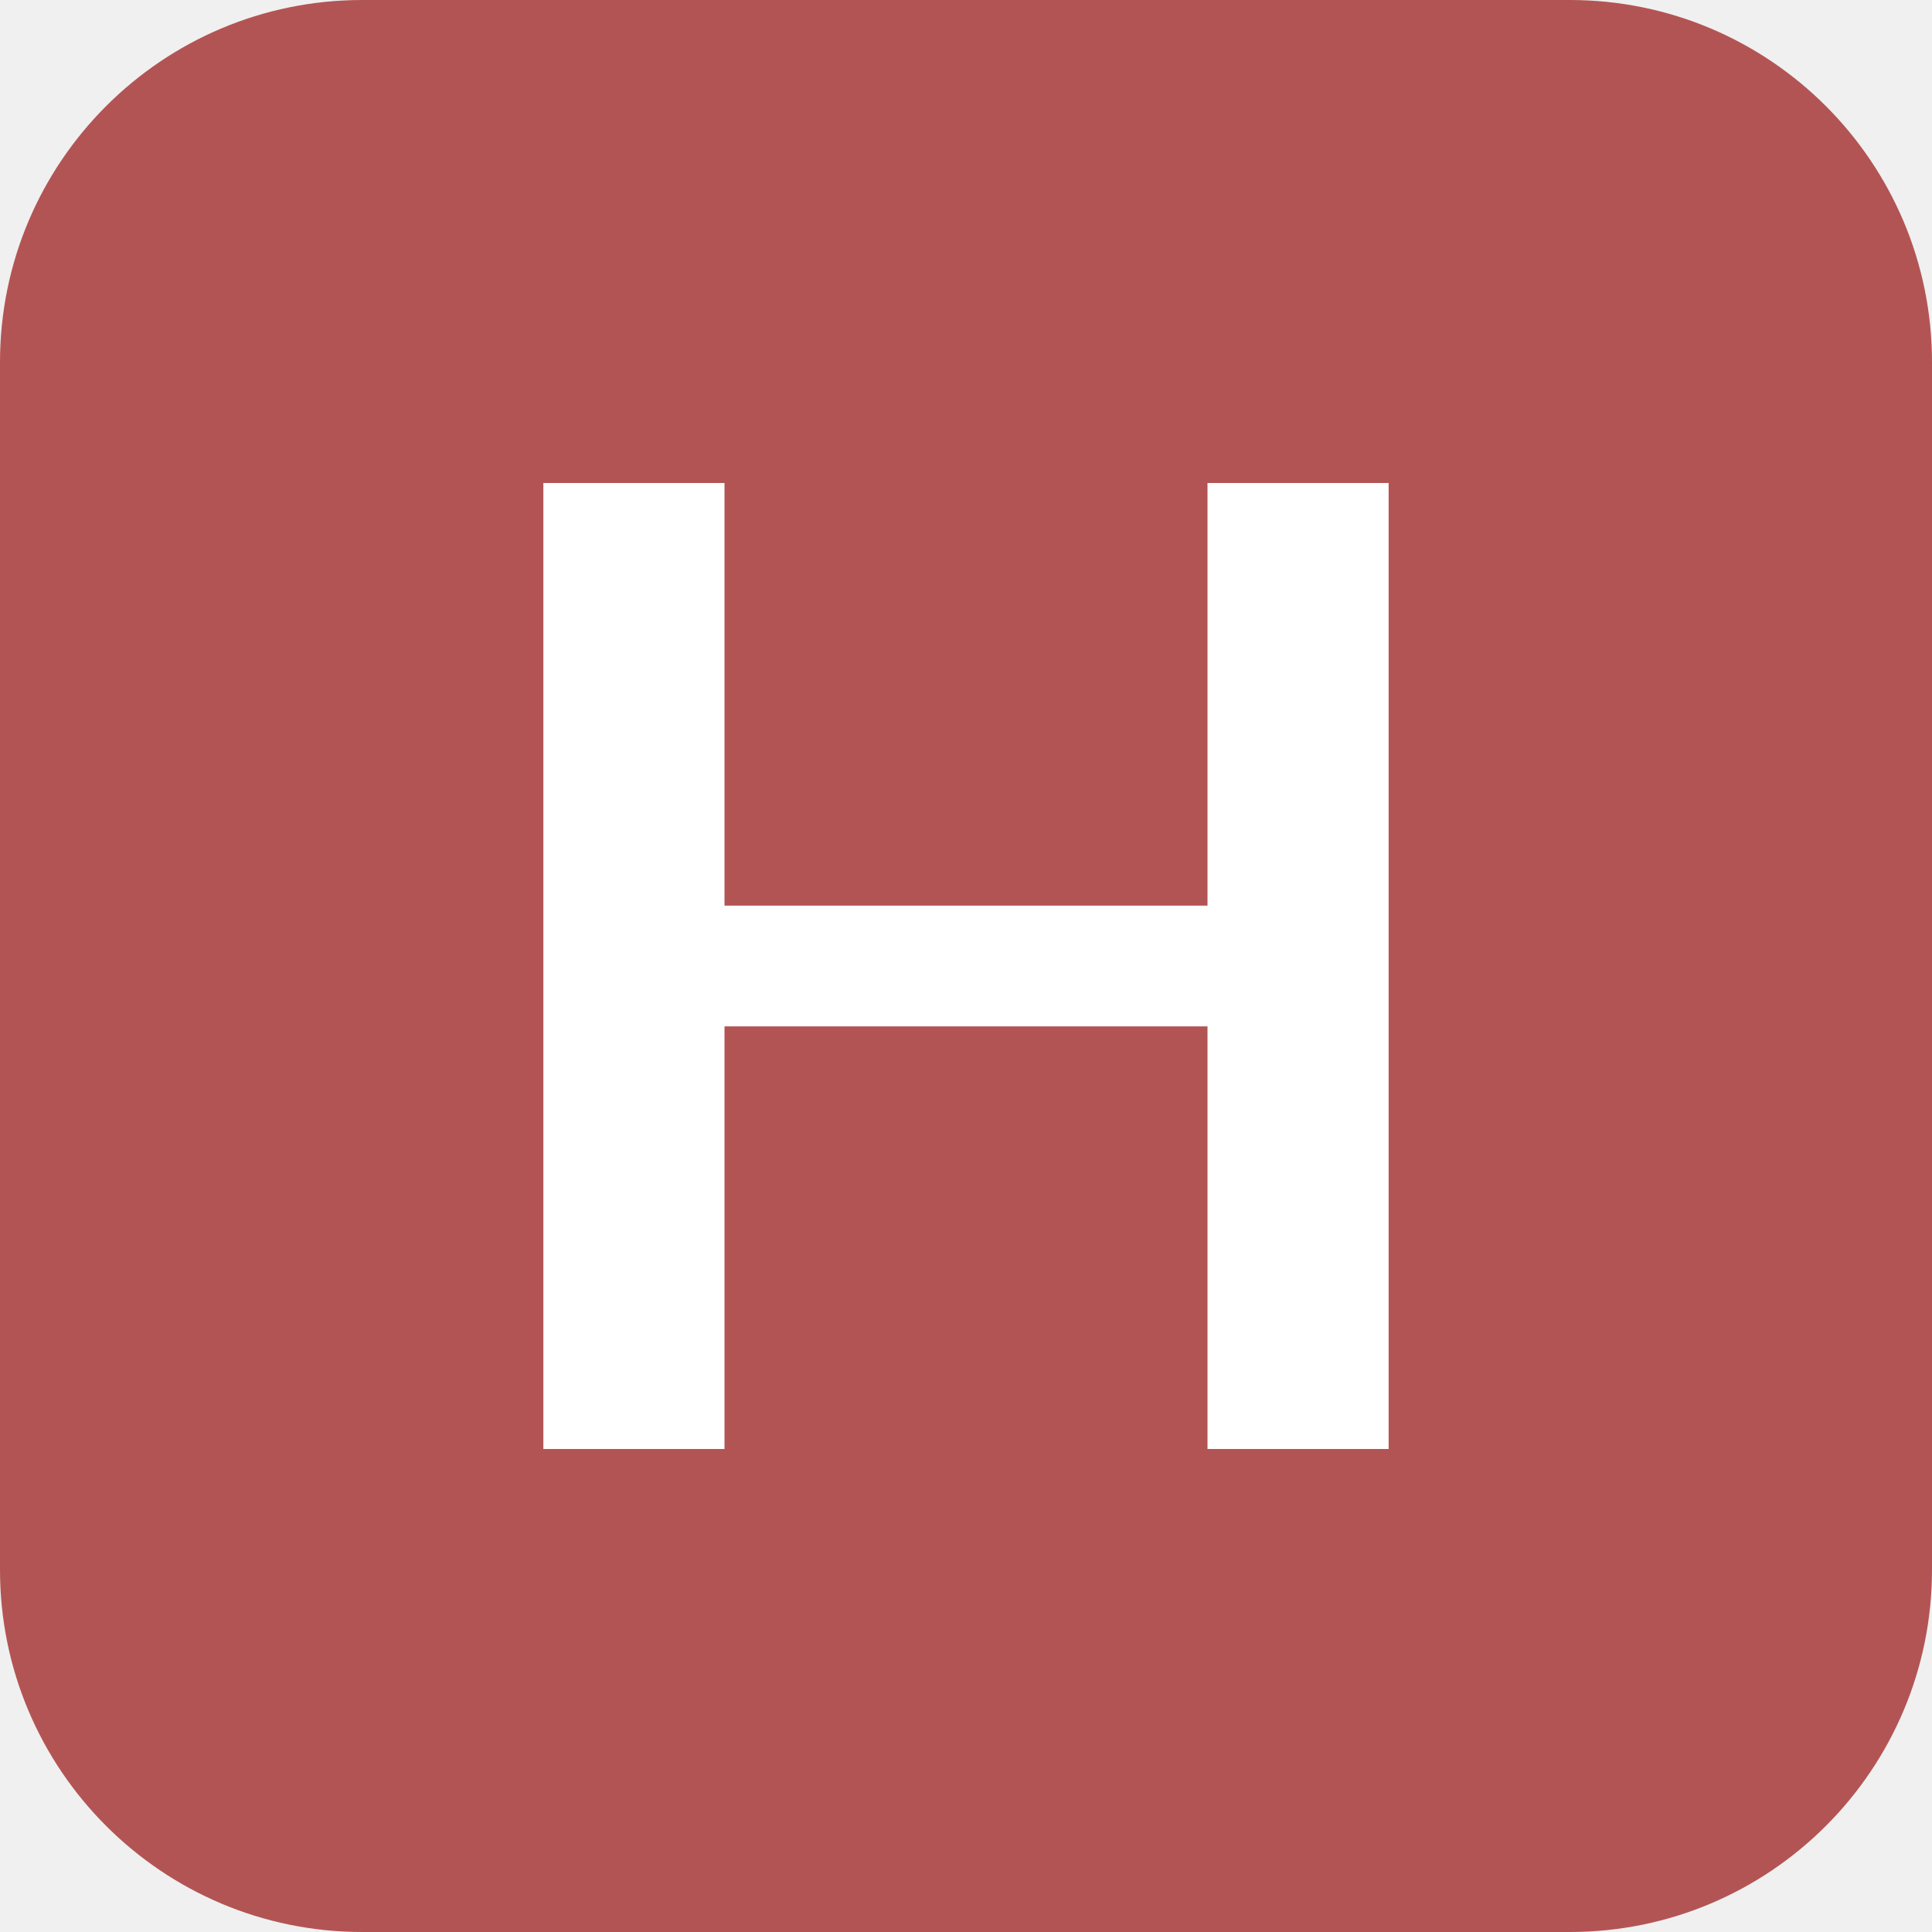
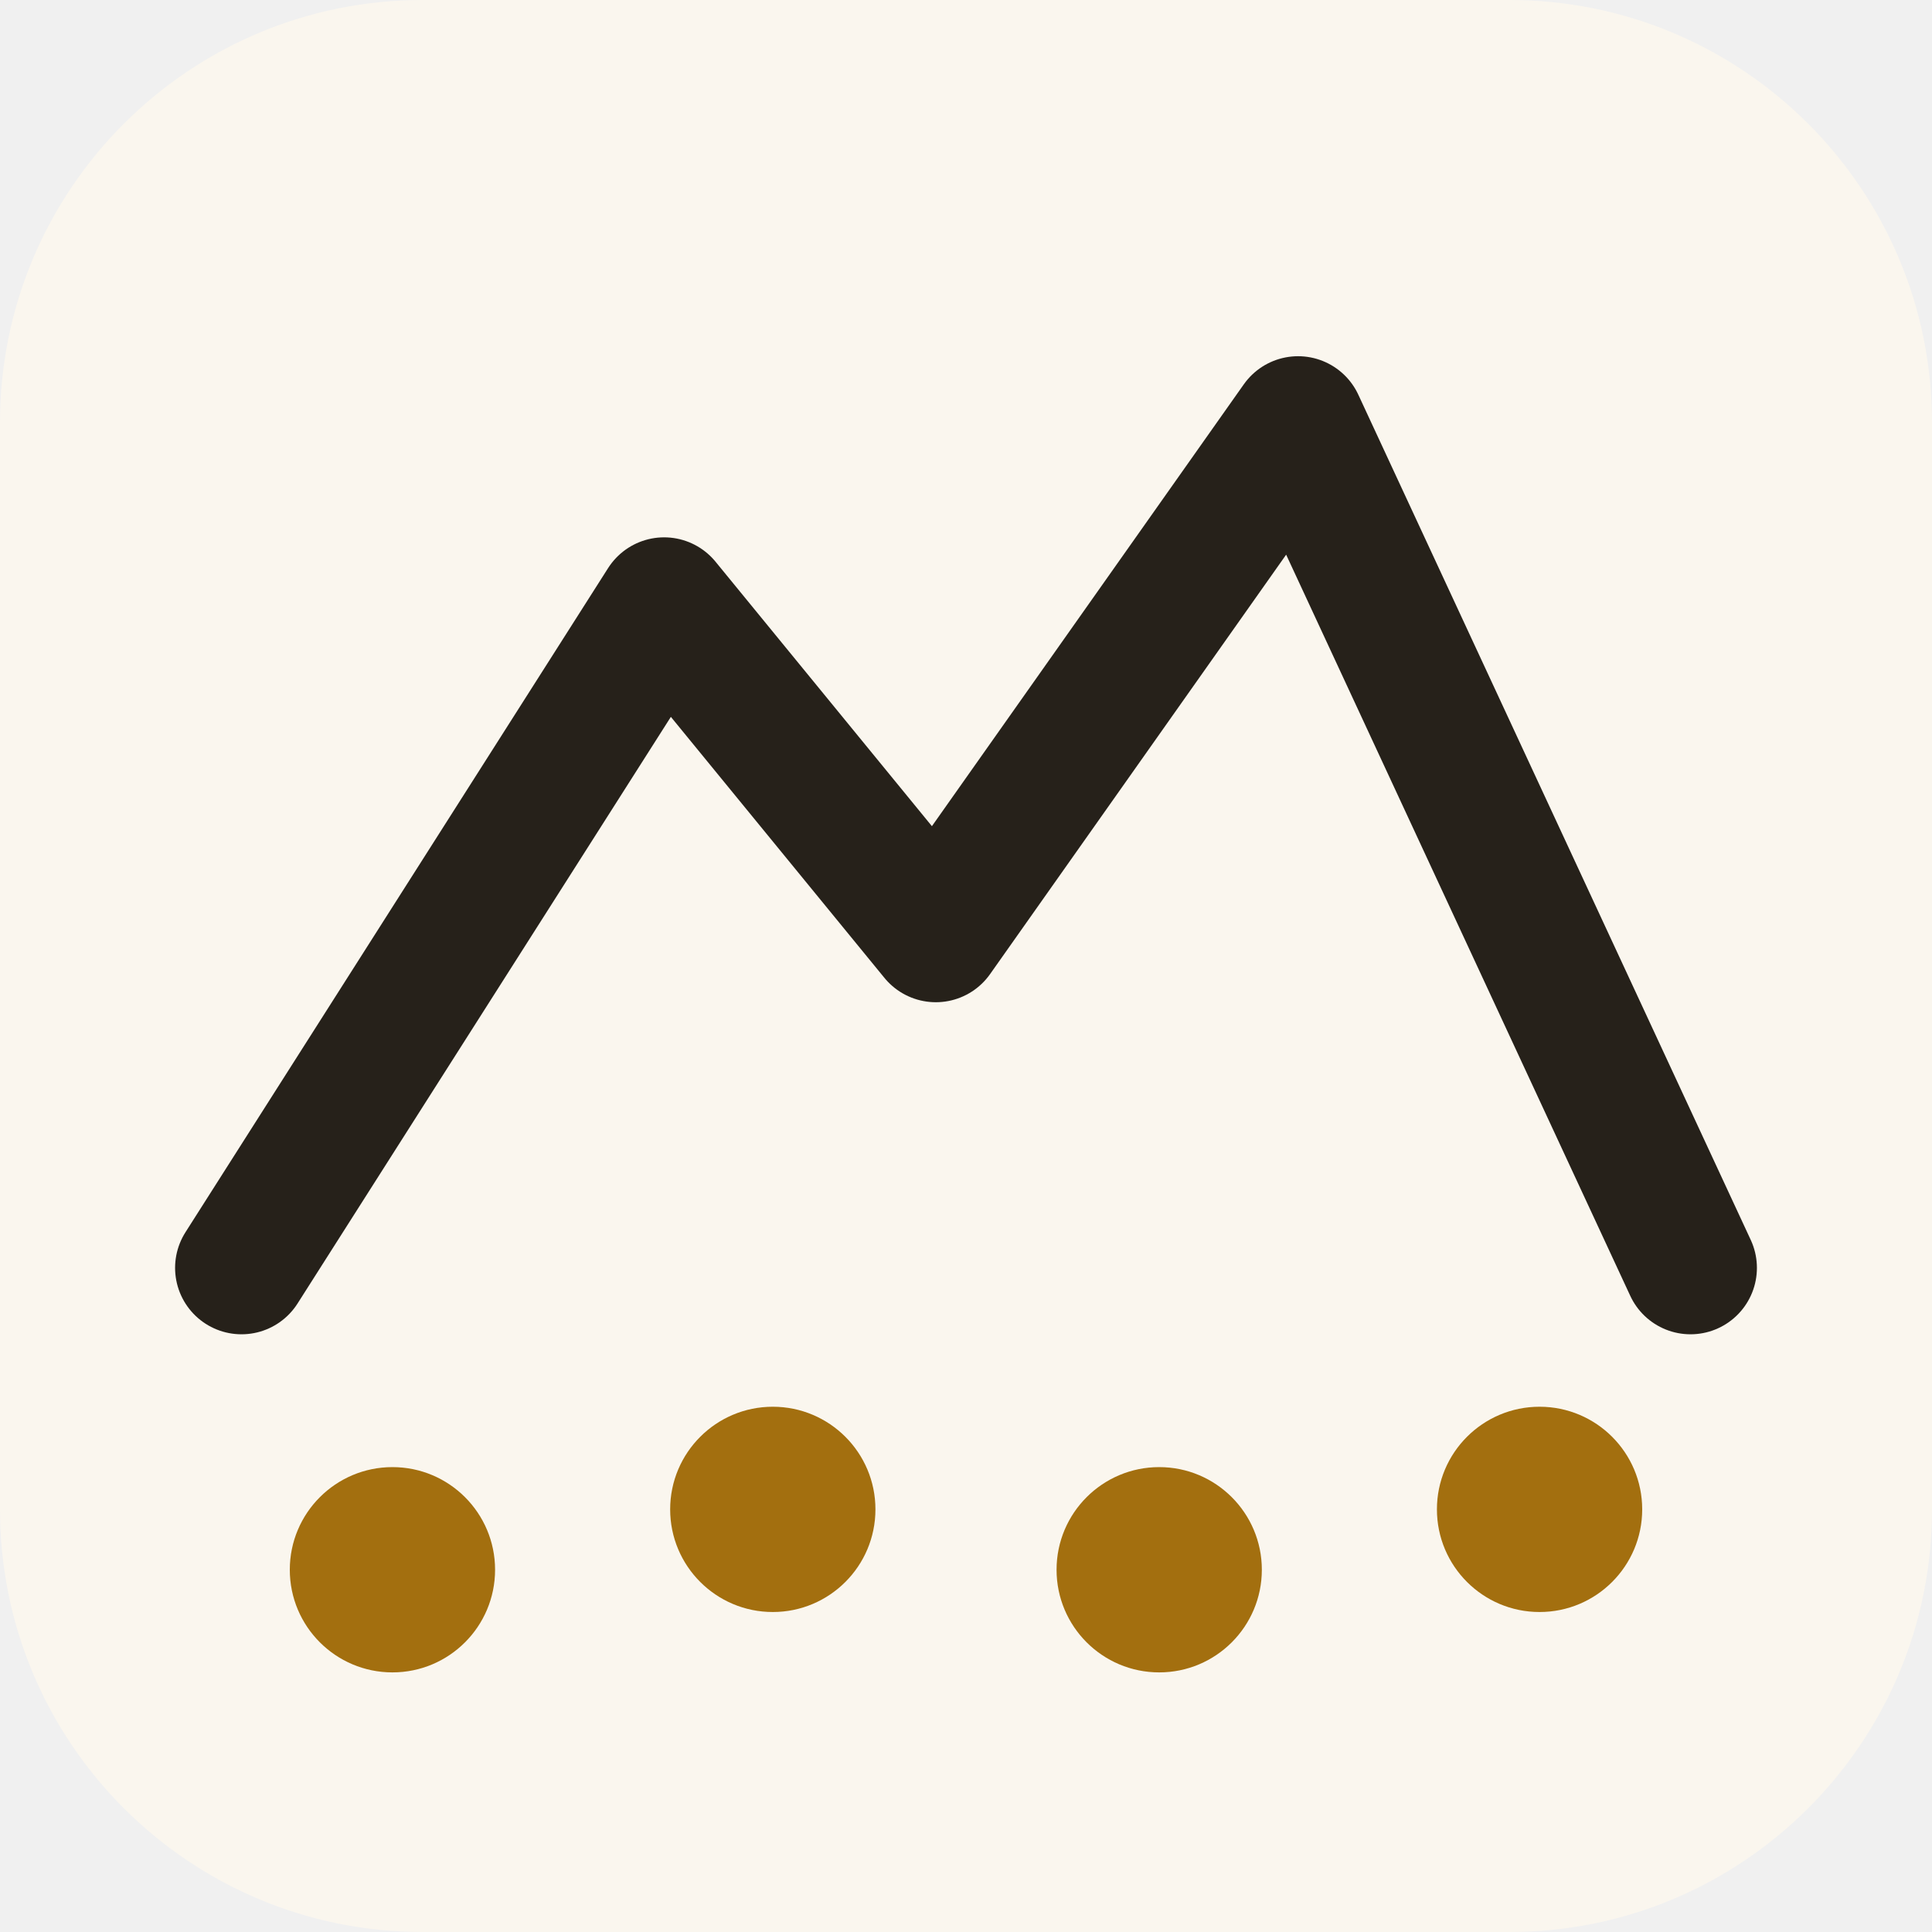
<svg xmlns="http://www.w3.org/2000/svg" viewBox="0 0 32 32">
-   <rect width="32" height="32" rx="6" fill="#b35454" />
-   <path d="M9 8h3v7h8V8h3v16h-3v-7h-8v7H9z" fill="#ffffff" />
+   <rect width="32" height="32" rx="7" fill="#faf6ee" />
+   <path d="M4 21 L11 10 L15.5 15.5 L21.5 7 L28 21" fill="none" stroke="#26211a" stroke-width="2.2" stroke-linecap="round" stroke-linejoin="round" />
+   <g fill="#a36f0f">
+     <circle cx="6.5" cy="26" r="1.7" />
+     <circle cx="12.8" cy="25" r="1.7" />
+     <circle cx="19.2" cy="26" r="1.7" />
+     <circle cx="25.5" cy="25" r="1.7" />
+   </g>
</svg>
